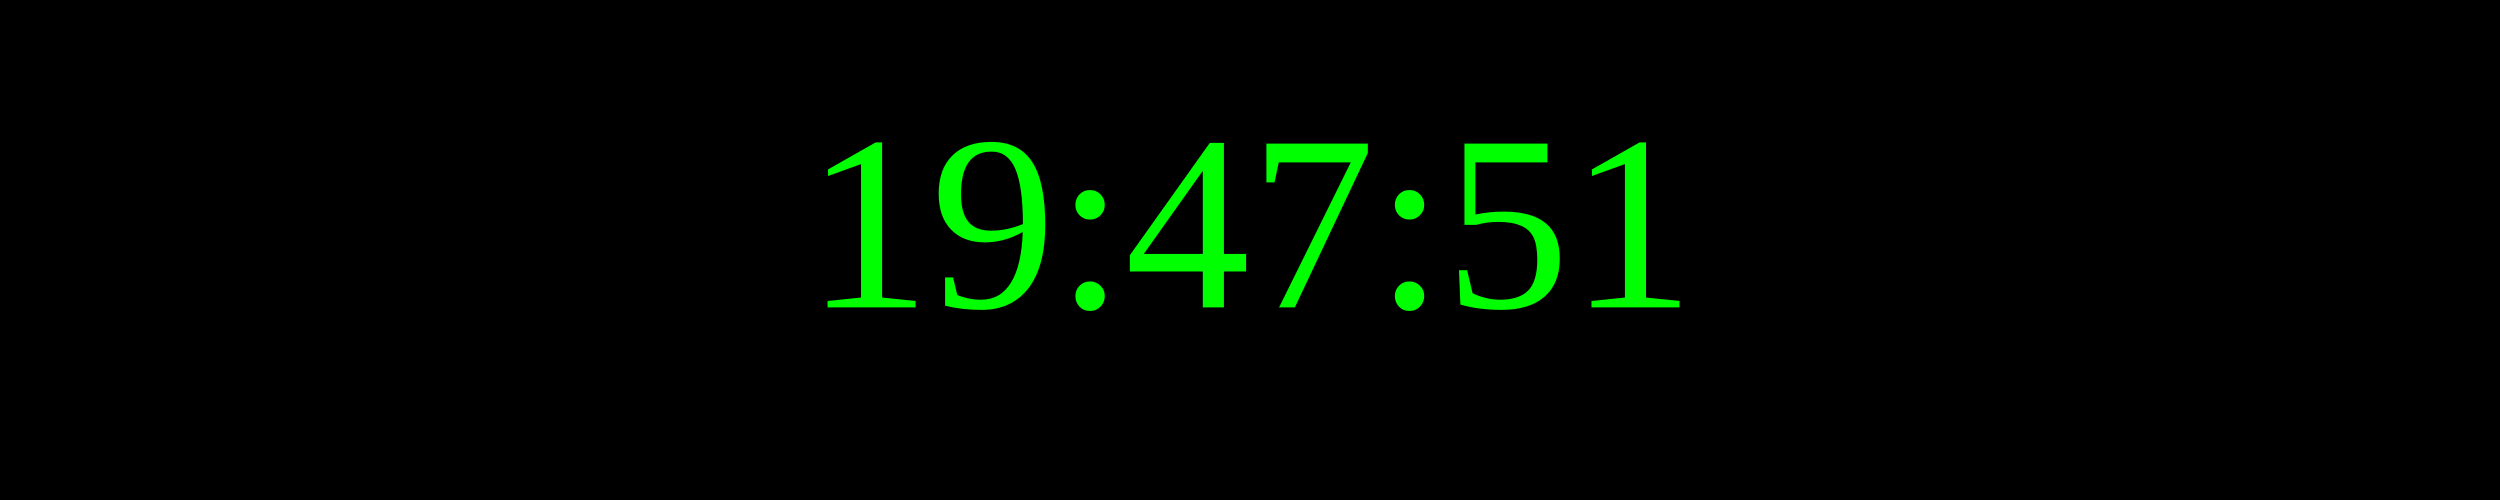
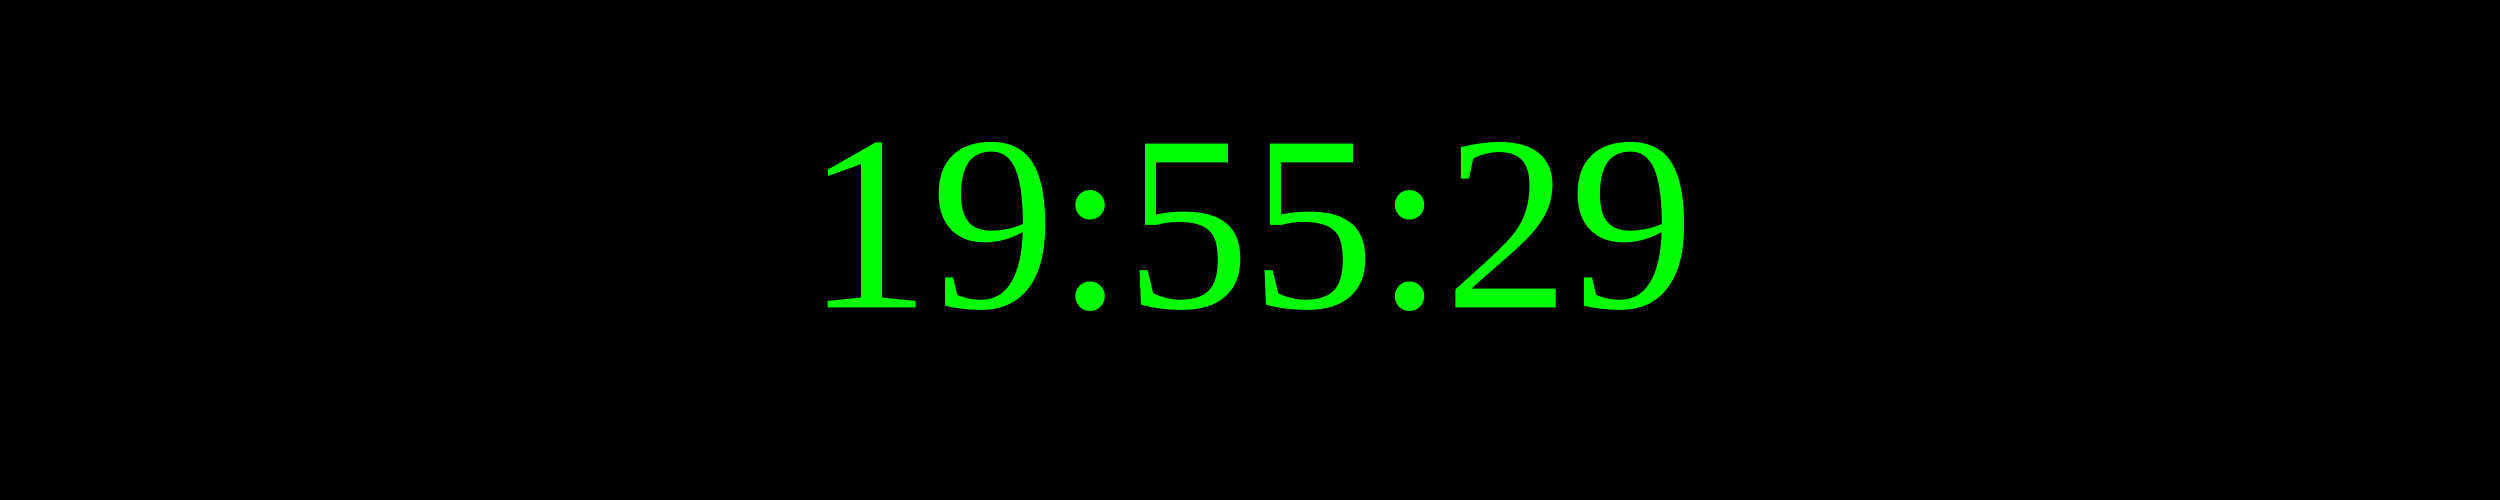
<svg xmlns="http://www.w3.org/2000/svg" width="250" height="50">
  <rect width="100%" height="100%" fill="black" />
  <text x="50%" y="50%" font-size="25" fill="lime" text-anchor="middle" dominant-baseline="middle">
- 19:47:51
+ 19:55:29
</text>
</svg>
